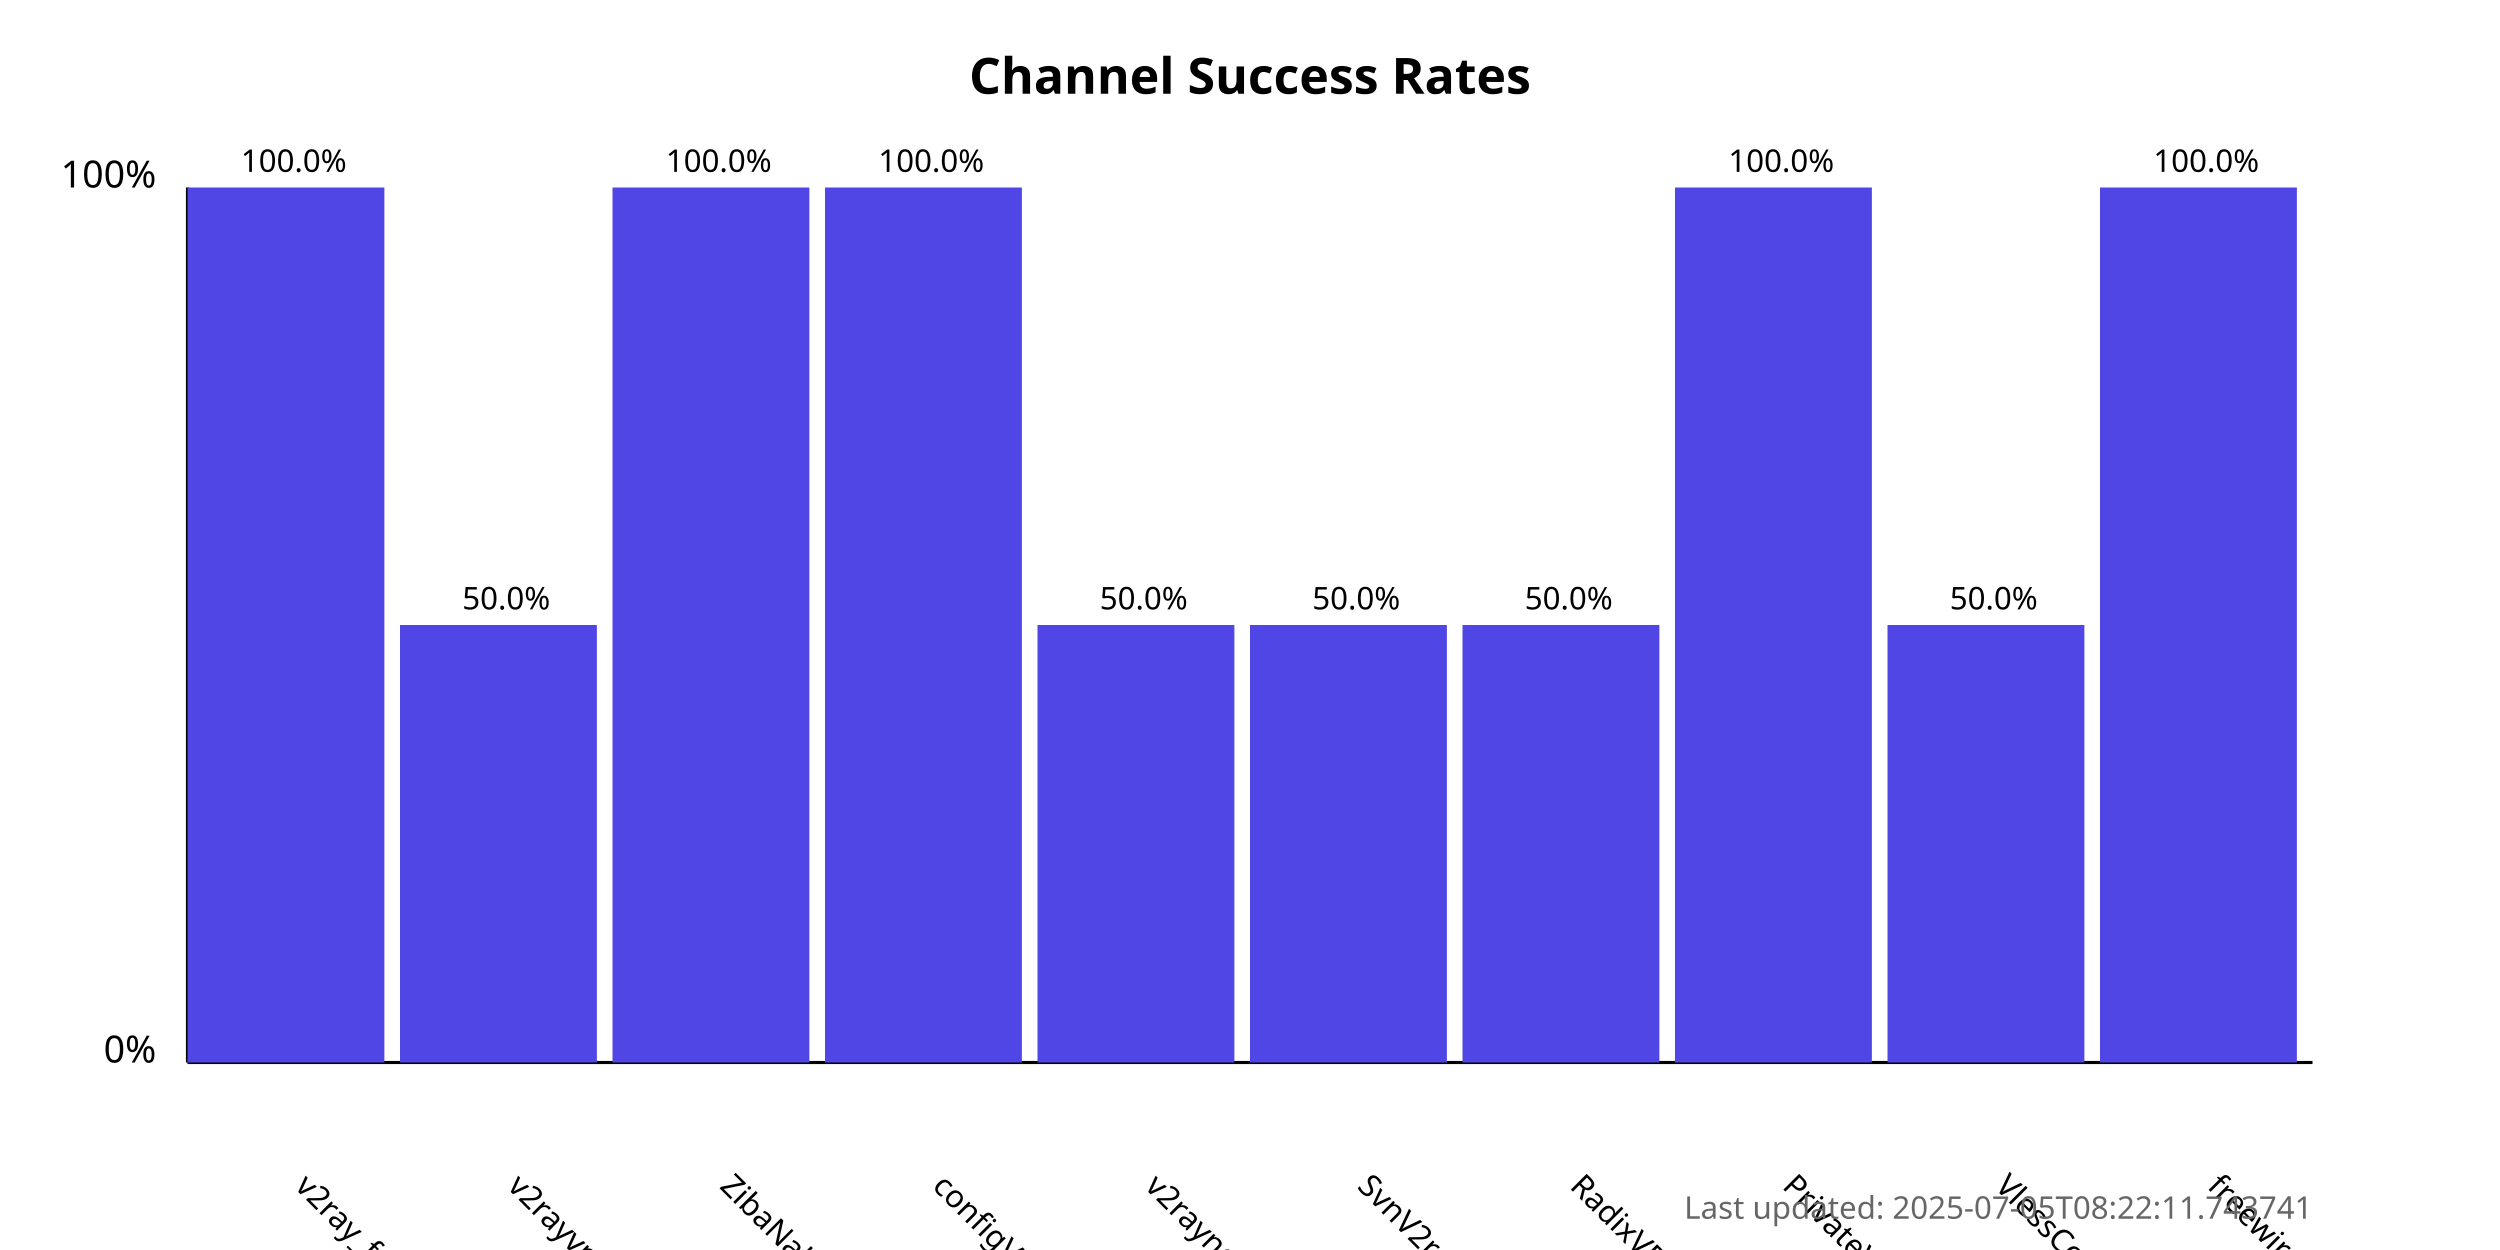
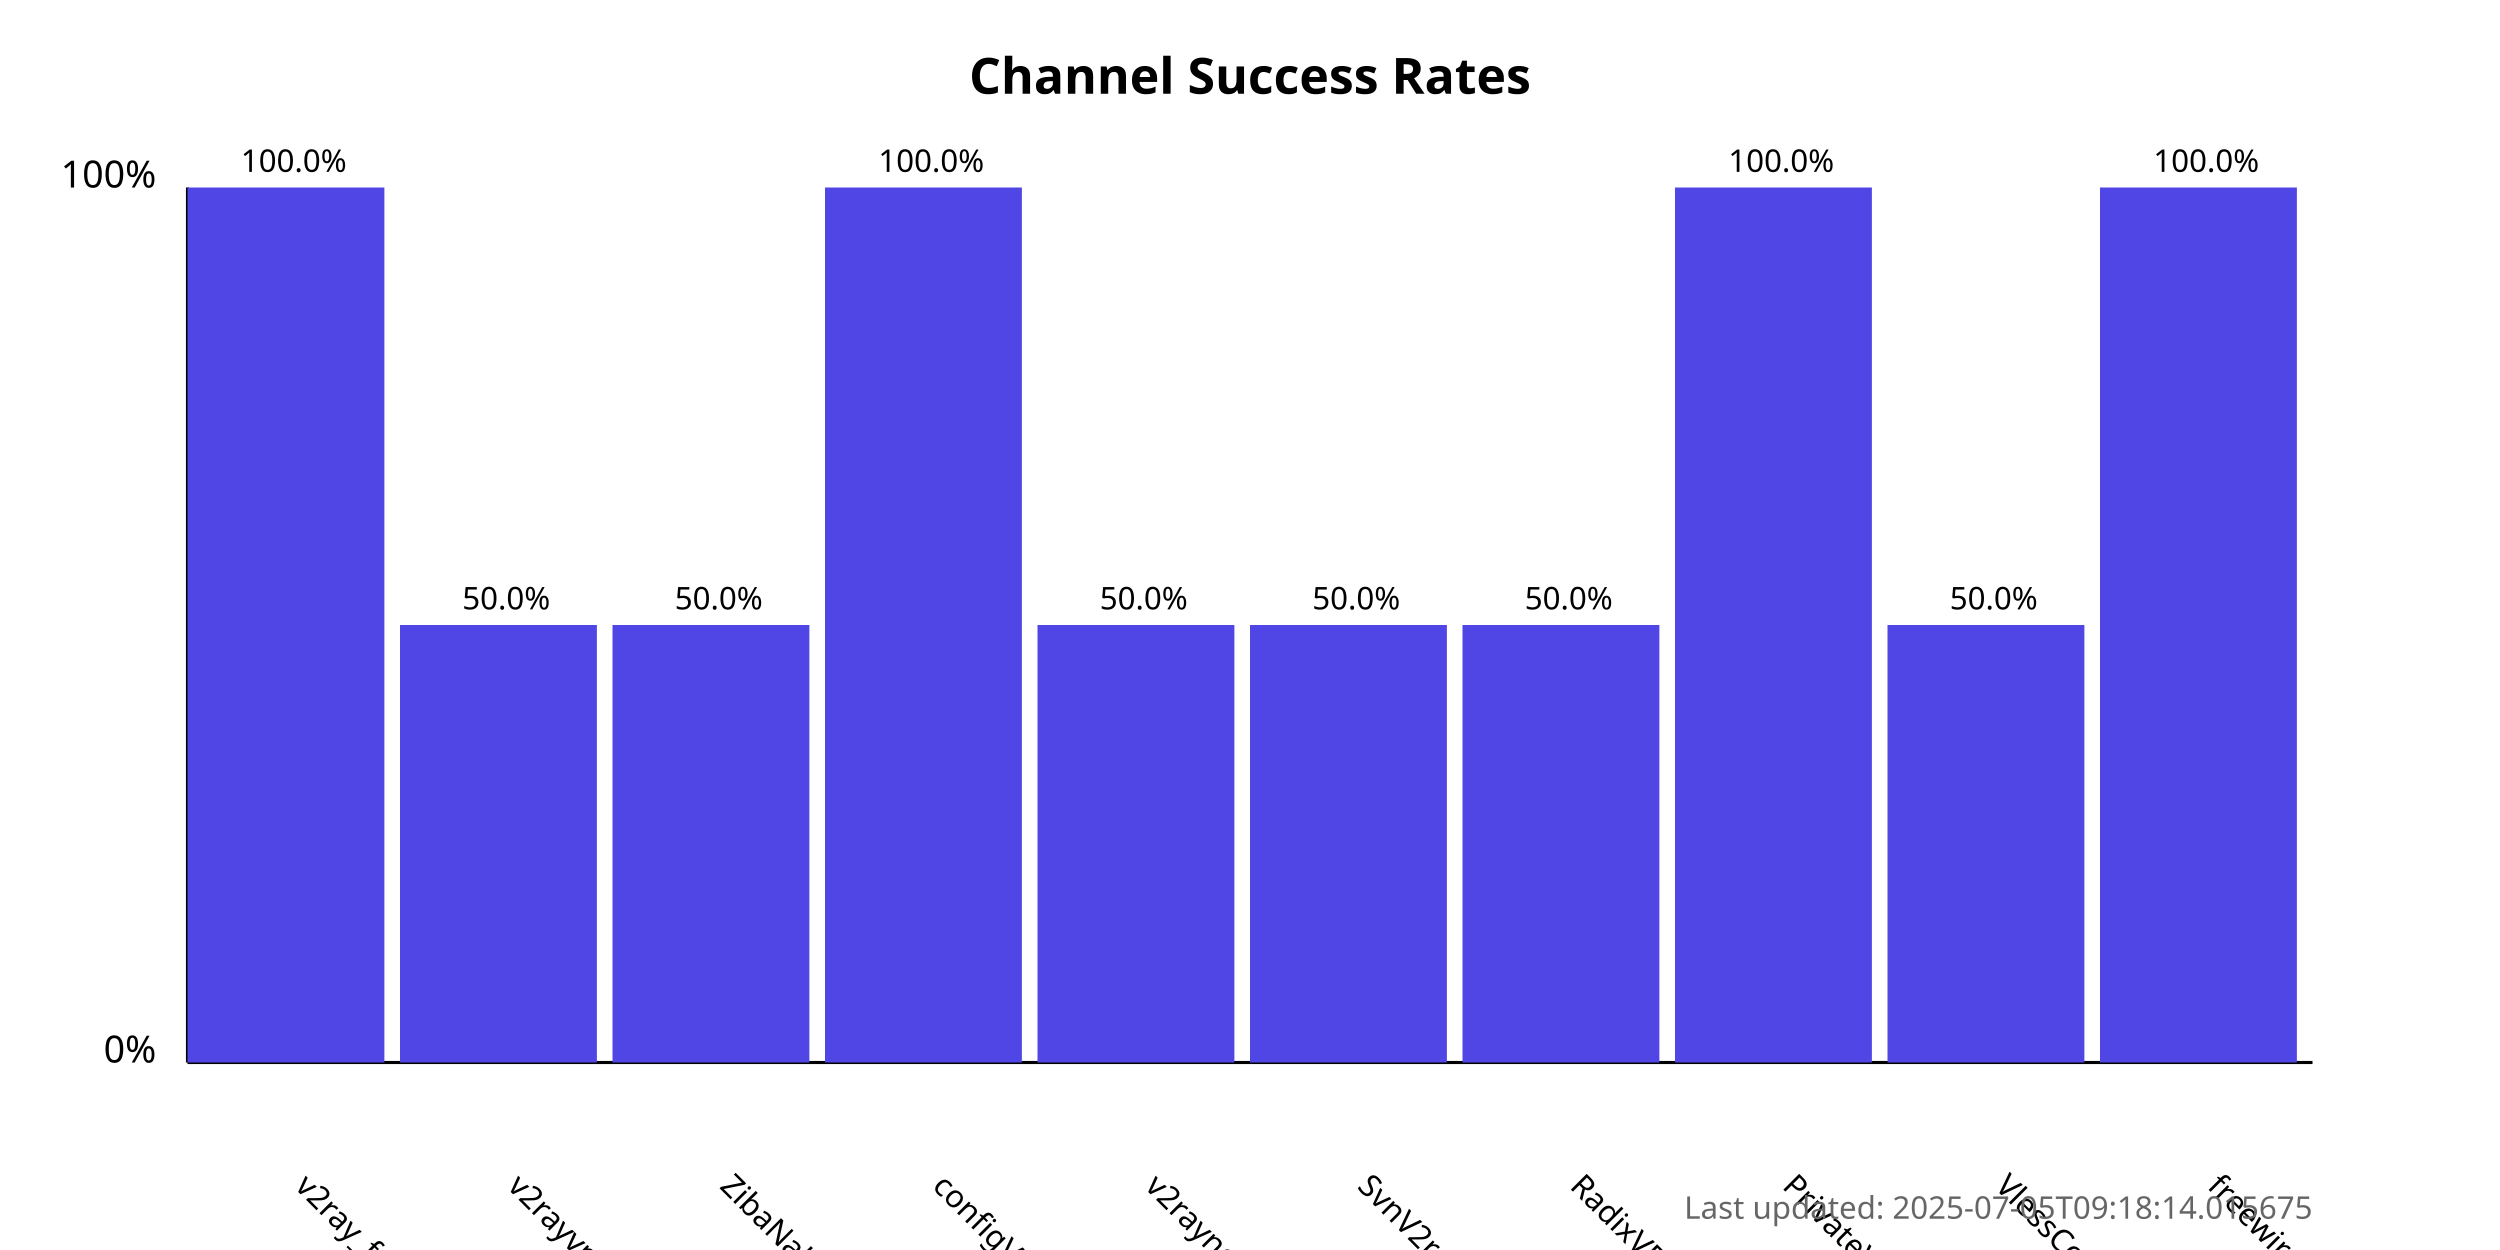
<svg xmlns="http://www.w3.org/2000/svg" width="800" height="400">
  <style>
            .chart-title { font: bold 16px sans-serif; }
            .axis-label { font: 12px sans-serif; }
            .tick-label { font: 10px sans-serif; }
            .bar { fill: #4f46e5; }
            .bar:hover { fill: #6366f1; }
            .timestamp { font: 10px sans-serif; fill: #666; }
        </style>
  <text x="400.0" y="30" text-anchor="middle" class="chart-title">
            Channel Success Rates
        </text>
  <line x1="60" y1="340" x2="60" y2="60" stroke="black" stroke-width="1" />
  <line x1="60" y1="340" x2="740" y2="340" stroke="black" stroke-width="1" />
  <text x="50" y="340" text-anchor="end" class="axis-label">0%</text>
  <text x="50" y="60" text-anchor="end" class="axis-label">100%</text>
  <g>
    <rect x="60" y="60.0" width="63.0" height="280.0" class="bar" />
    <text x="94.0" y="380" transform="rotate(45, 94.0, 380)" text-anchor="start" class="tick-label">
                v2ray_free_conf
            </text>
    <text x="94.0" y="55.0" text-anchor="middle" class="tick-label">
                100.0%
            </text>
  </g>
  <g>
    <rect x="128.0" y="200.0" width="63.0" height="140.0" class="bar" />
    <text x="162.0" y="380" transform="rotate(45, 162.0, 380)" text-anchor="start" class="tick-label">
                v2rayvpno
            </text>
    <text x="162.0" y="195.0" text-anchor="middle" class="tick-label">
                50.0%
            </text>
  </g>
  <g>
-     <rect x="196.0" y="60.0" width="63.0" height="280.0" class="bar" />
+     <rect x="196.0" y="200.0" width="63.0" height="140.0" class="bar" />
    <text x="230.0" y="380" transform="rotate(45, 230.0, 380)" text-anchor="start" class="tick-label">
                ZibaNabz
            </text>
-     <text x="230.0" y="55.0" text-anchor="middle" class="tick-label">
-                 100.0%
+     <text x="230.0" y="195.0" text-anchor="middle" class="tick-label">
+                 50.0%
            </text>
  </g>
  <g>
    <rect x="264.0" y="60.0" width="63.0" height="280.0" class="bar" />
    <text x="298.0" y="380" transform="rotate(45, 298.0, 380)" text-anchor="start" class="tick-label">
                configV2rayForFree
            </text>
    <text x="298.0" y="55.0" text-anchor="middle" class="tick-label">
                100.0%
            </text>
  </g>
  <g>
    <rect x="332.0" y="200.0" width="63.0" height="140.0" class="bar" />
    <text x="366.0" y="380" transform="rotate(45, 366.0, 380)" text-anchor="start" class="tick-label">
                v2rayngvpn
            </text>
    <text x="366.0" y="195.0" text-anchor="middle" class="tick-label">
                50.0%
            </text>
  </g>
  <g>
    <rect x="400.0" y="200.0" width="63.0" height="140.0" class="bar" />
    <text x="434.0" y="380" transform="rotate(45, 434.0, 380)" text-anchor="start" class="tick-label">
                SvnV2ray
            </text>
    <text x="434.0" y="195.0" text-anchor="middle" class="tick-label">
                50.0%
            </text>
  </g>
  <g>
    <rect x="468.0" y="200.0" width="63.0" height="140.0" class="bar" />
    <text x="502.0" y="380" transform="rotate(45, 502.0, 380)" text-anchor="start" class="tick-label">
                RadixVPN
            </text>
    <text x="502.0" y="195.0" text-anchor="middle" class="tick-label">
                50.0%
            </text>
  </g>
  <g>
    <rect x="536.0" y="60.0" width="63.0" height="280.0" class="bar" />
    <text x="570.0" y="380" transform="rotate(45, 570.0, 380)" text-anchor="start" class="tick-label">
                PrivateVPNs
            </text>
    <text x="570.0" y="55.0" text-anchor="middle" class="tick-label">
                100.0%
            </text>
  </g>
  <g>
    <rect x="604.0" y="200.0" width="63.0" height="140.0" class="bar" />
    <text x="638.0" y="380" transform="rotate(45, 638.0, 380)" text-anchor="start" class="tick-label">
                VlessConfig
            </text>
    <text x="638.0" y="195.0" text-anchor="middle" class="tick-label">
                50.0%
            </text>
  </g>
  <g>
    <rect x="672.0" y="60.0" width="63.0" height="280.0" class="bar" />
    <text x="706.0" y="380" transform="rotate(45, 706.0, 380)" text-anchor="start" class="tick-label">
                freewireguard
            </text>
    <text x="706.0" y="55.0" text-anchor="middle" class="tick-label">
                100.0%
            </text>
  </g>
  <text x="740" y="390" text-anchor="end" class="timestamp">
-             Last updated: 2025-07-05T08:22:11.743741
+             Last updated: 2025-07-05T09:18:14.015675
        </text>
</svg>
